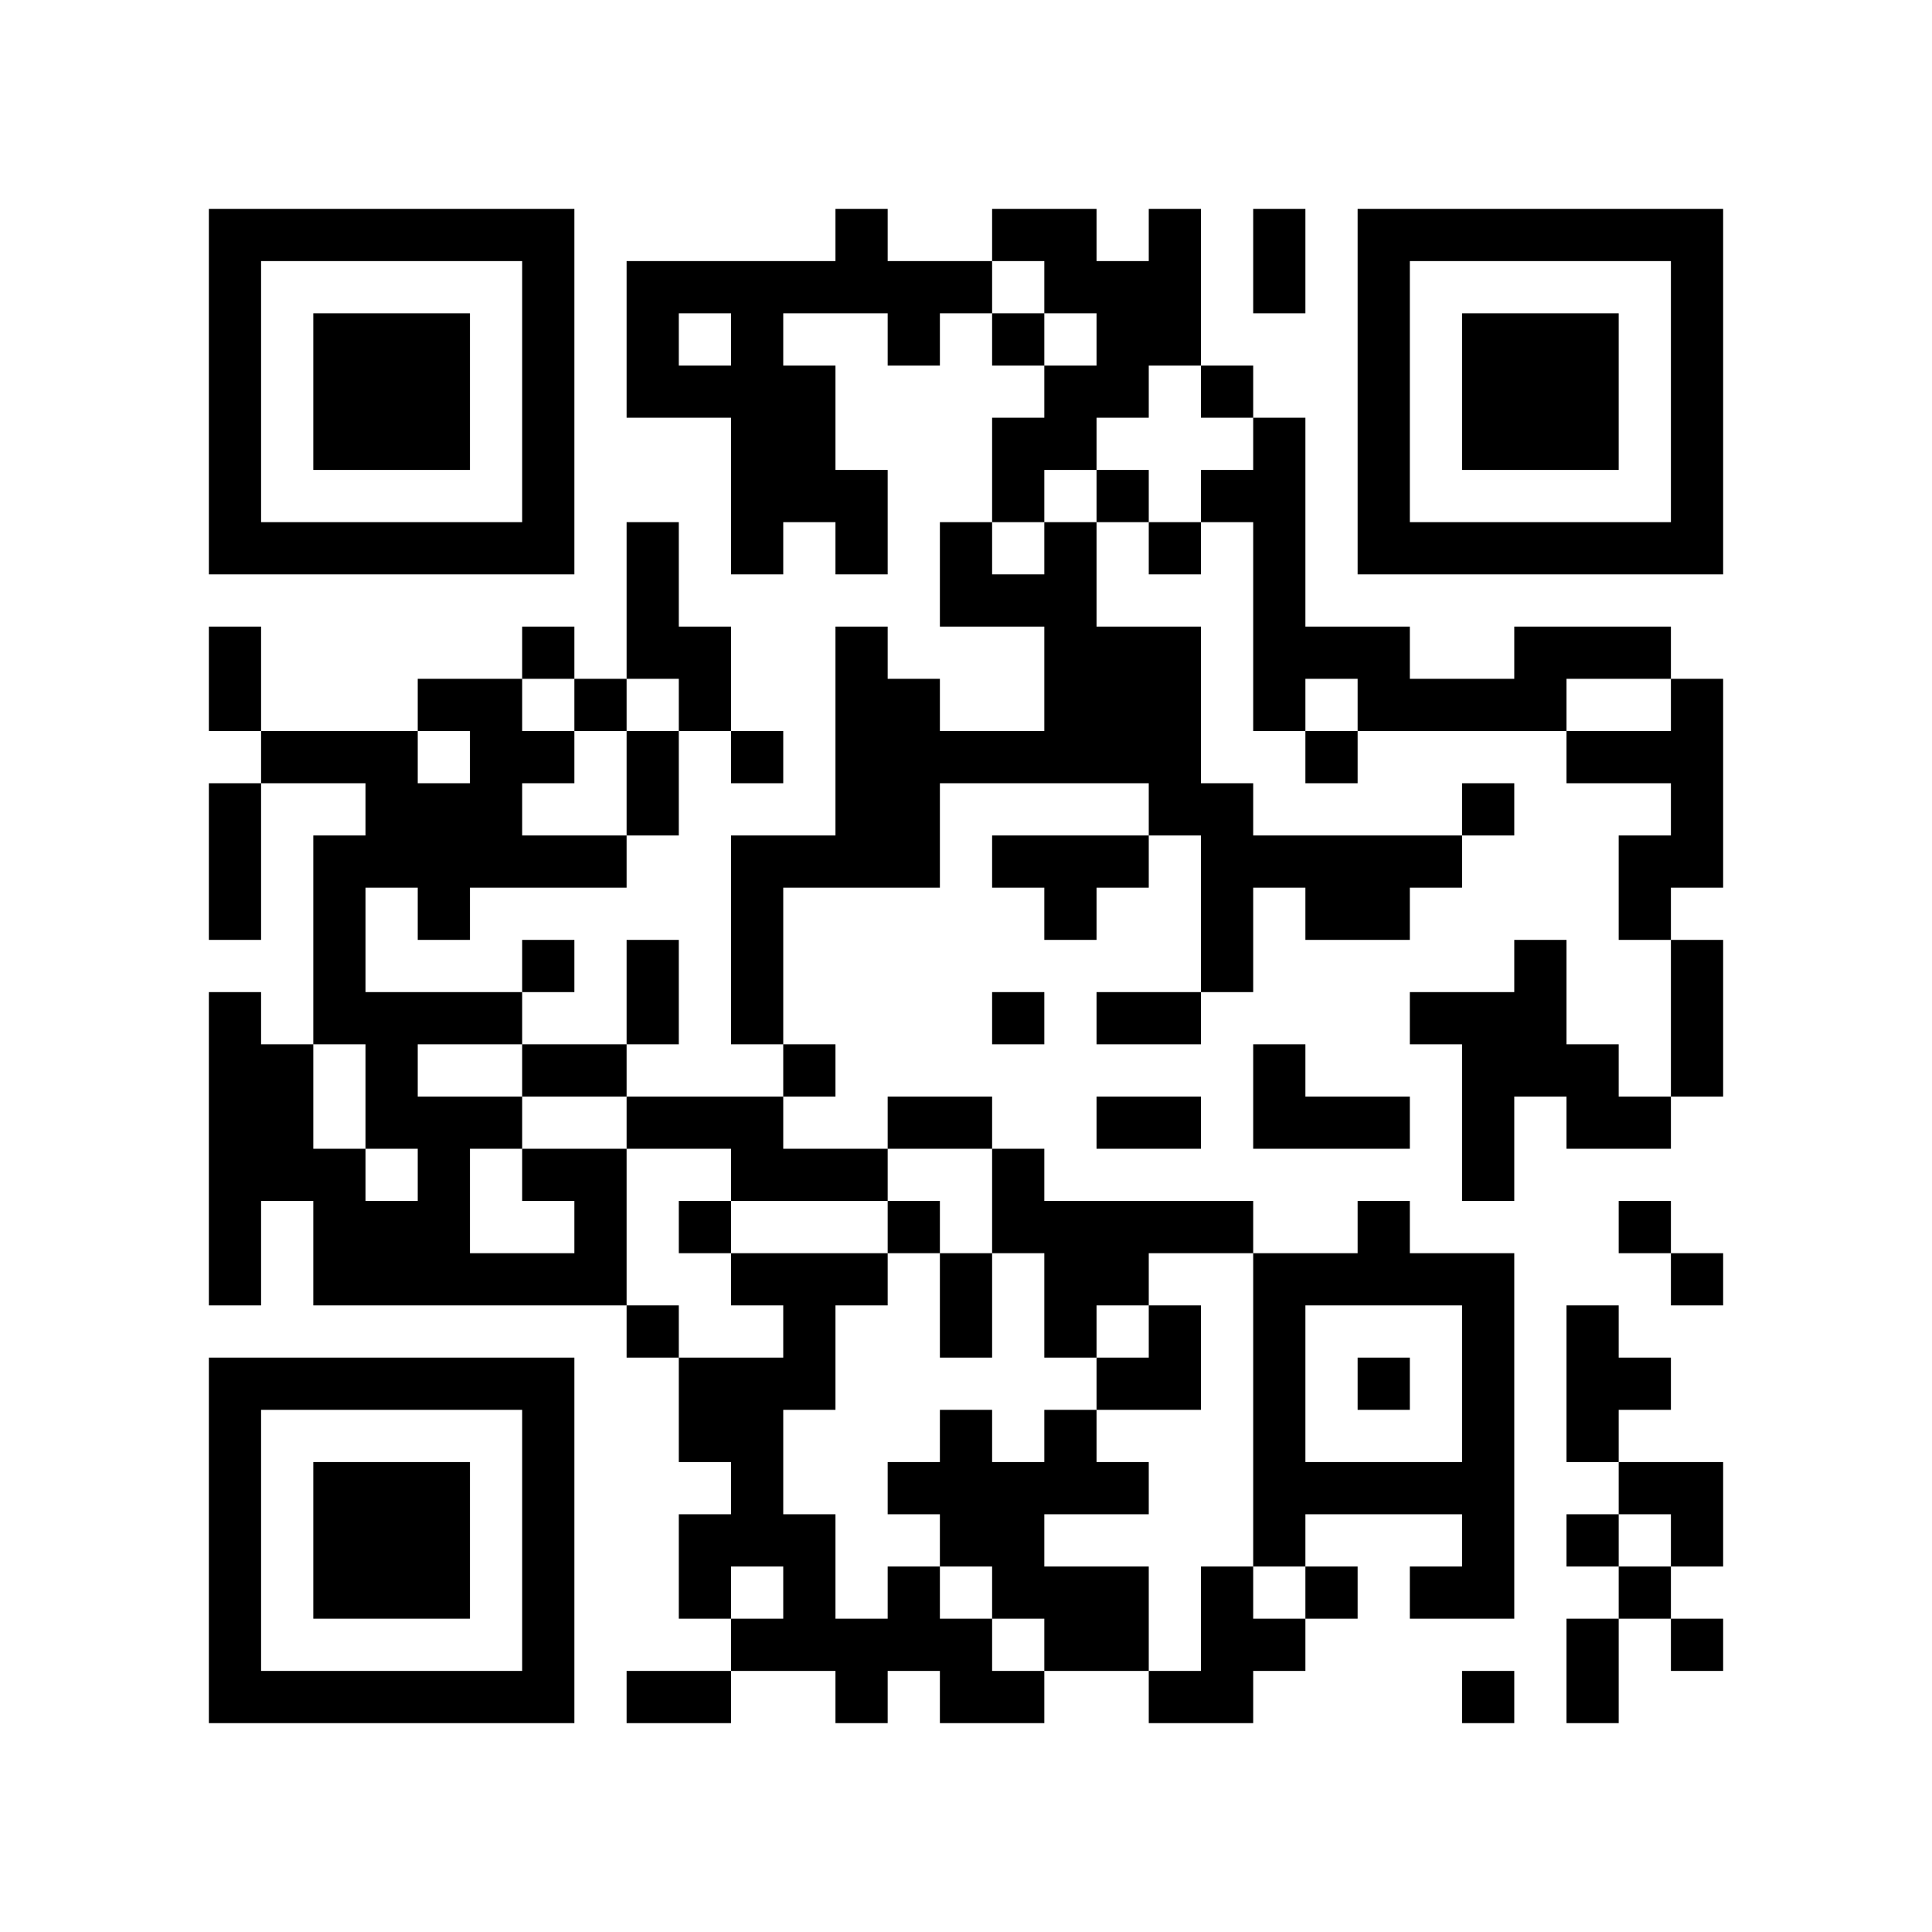
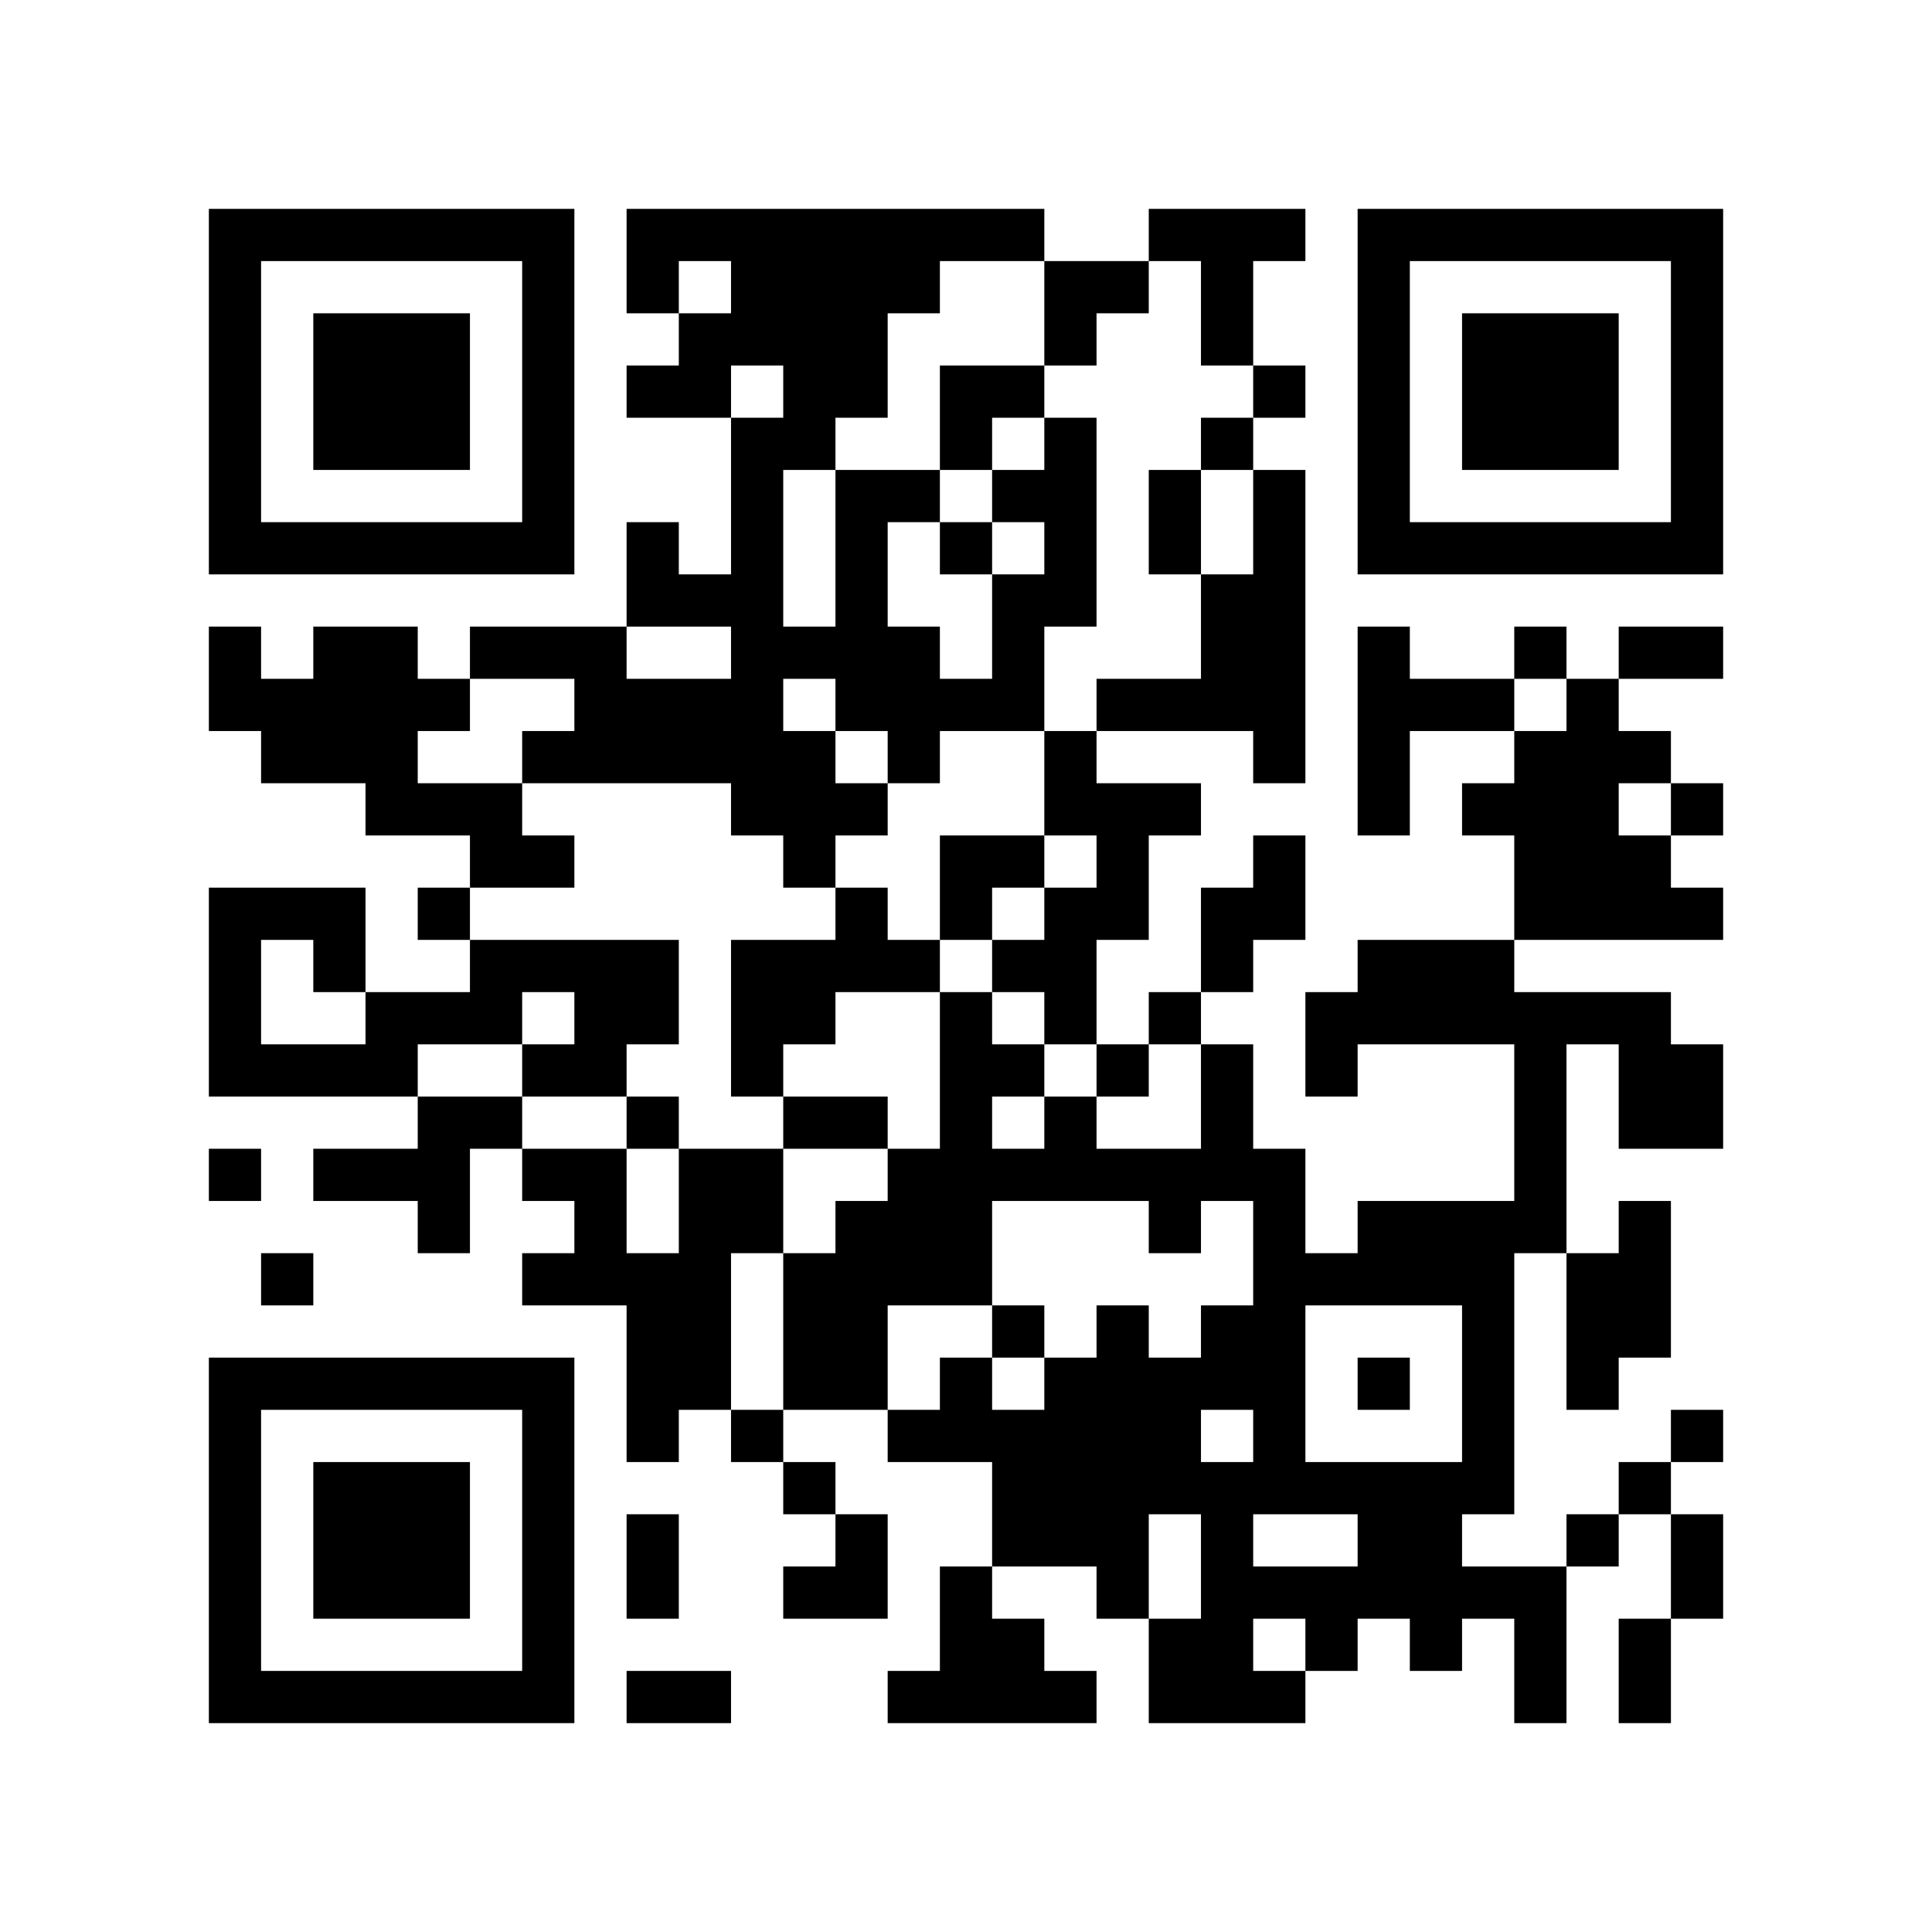
<svg xmlns="http://www.w3.org/2000/svg" width="37mm" height="37mm" version="1.1" viewBox="0 0 37 37">
  <rect fill="white" x="0" y="0" width="100%" height="100%" />
-   <path style="fill:#000000;fill-opacity:1;fill-rule:nonzero;stroke:none" d="M 24 29 L 24 30 L 25 30 L 25 29 z M 20 13 L 20 14 L 21 14 L 21 13 z M 10 32 L 10 33 L 11 33 L 11 32 z M 21 24 L 21 25 L 22 25 L 22 24 z M 26 23 L 26 24 L 27 24 L 27 23 z M 24 11 L 24 12 L 25 12 L 25 11 z M 22 23 L 22 24 L 23 24 L 23 23 z M 27 30 L 27 31 L 28 31 L 28 30 z M 15 26 L 15 27 L 16 27 L 16 26 z M 4 21 L 4 22 L 5 22 L 5 21 z M 18 5 L 18 6 L 19 6 L 19 5 z M 5 32 L 5 33 L 6 33 L 6 32 z M 29 19 L 29 20 L 30 20 L 30 19 z M 19 8 L 19 9 L 20 9 L 20 8 z M 7 6 L 7 7 L 8 7 L 8 6 z M 32 14 L 32 15 L 33 15 L 33 14 z M 20 4 L 20 5 L 21 5 L 21 4 z M 10 27 L 10 28 L 11 28 L 11 27 z M 23 17 L 23 18 L 24 18 L 24 17 z M 22 14 L 22 15 L 23 15 L 23 14 z M 26 16 L 26 17 L 27 17 L 27 16 z M 13 13 L 13 14 L 14 14 L 14 13 z M 27 13 L 27 14 L 28 14 L 28 13 z M 14 18 L 14 19 L 15 19 L 15 18 z M 13 23 L 13 24 L 14 24 L 14 23 z M 28 25 L 28 26 L 29 26 L 29 25 z M 16 12 L 16 13 L 17 13 L 17 12 z M 29 20 L 29 21 L 30 21 L 30 20 z M 6 22 L 6 23 L 7 23 L 7 22 z M 30 27 L 30 28 L 31 28 L 31 27 z M 7 15 L 7 16 L 8 16 L 8 15 z M 31 10 L 31 11 L 32 11 L 32 10 z M 8 16 L 8 17 L 9 17 L 9 16 z M 32 5 L 32 6 L 33 6 L 33 5 z M 6 16 L 6 17 L 7 17 L 7 16 z M 7 21 L 7 22 L 8 22 L 8 21 z M 20 11 L 20 12 L 21 12 L 21 11 z M 10 18 L 10 19 L 11 19 L 11 18 z M 24 25 L 24 26 L 25 26 L 25 25 z M 25 12 L 25 13 L 26 13 L 26 12 z M 21 28 L 21 29 L 22 29 L 22 28 z M 27 10 L 27 11 L 28 11 L 28 10 z M 15 8 L 15 9 L 16 9 L 16 8 z M 28 32 L 28 33 L 29 33 L 29 32 z M 19 14 L 19 15 L 20 15 L 20 14 z M 15 30 L 15 31 L 16 31 L 16 30 z M 4 9 L 4 10 L 5 10 L 5 9 z M 28 6 L 28 7 L 29 7 L 29 6 z M 5 4 L 5 5 L 6 5 L 6 4 z M 29 7 L 29 8 L 30 8 L 30 7 z M 8 15 L 8 16 L 9 16 L 9 15 z M 32 28 L 32 29 L 33 29 L 33 28 z M 9 14 L 9 15 L 10 15 L 10 14 z M 7 26 L 7 27 L 8 27 L 8 26 z M 10 5 L 10 6 L 11 6 L 11 5 z M 8 21 L 8 22 L 9 22 L 9 21 z M 23 31 L 23 32 L 24 32 L 24 31 z M 9 24 L 9 25 L 10 25 L 10 24 z M 20 24 L 20 25 L 21 25 L 21 24 z M 10 31 L 10 32 L 11 32 L 11 31 z M 25 21 L 25 22 L 26 22 L 26 21 z M 21 21 L 21 22 L 22 22 L 22 21 z M 22 26 L 22 27 L 23 27 L 23 26 z M 19 23 L 19 24 L 20 24 L 20 23 z M 30 29 L 30 30 L 31 30 L 31 29 z M 4 32 L 4 33 L 5 33 L 5 32 z M 28 13 L 28 14 L 29 14 L 29 13 z M 16 24 L 16 25 L 17 25 L 17 24 z M 29 8 L 29 9 L 30 9 L 30 8 z M 30 7 L 30 8 L 31 8 L 31 7 z M 31 14 L 31 15 L 32 15 L 32 14 z M 8 28 L 8 29 L 9 29 L 9 28 z M 24 31 L 24 32 L 25 32 L 25 31 z M 10 22 L 10 23 L 11 23 L 11 22 z M 25 30 L 25 31 L 26 31 L 26 30 z M 21 14 L 21 15 L 22 15 L 22 14 z M 26 21 L 26 22 L 27 22 L 27 21 z M 24 5 L 24 6 L 25 6 L 25 5 z M 22 21 L 22 22 L 23 22 L 23 21 z M 27 24 L 27 25 L 28 25 L 28 24 z M 12 11 L 12 12 L 13 12 L 13 11 z M 14 9 L 14 10 L 15 10 L 15 9 z M 19 28 L 19 29 L 20 29 L 20 28 z M 4 23 L 4 24 L 5 24 L 5 23 z M 28 20 L 28 21 L 29 21 L 29 20 z M 18 11 L 18 12 L 19 12 L 19 11 z M 5 22 L 5 23 L 6 23 L 6 22 z M 6 29 L 6 30 L 7 30 L 7 29 z M 30 14 L 30 15 L 31 15 L 31 14 z M 4 13 L 4 14 L 5 14 L 5 13 z M 7 8 L 7 9 L 8 9 L 8 8 z M 32 8 L 32 9 L 33 9 L 33 8 z M 9 10 L 9 11 L 10 11 L 10 10 z M 21 7 L 21 8 L 22 8 L 22 7 z M 11 20 L 11 21 L 12 21 L 12 20 z M 24 12 L 24 13 L 25 13 L 25 12 z M 22 12 L 22 13 L 23 13 L 23 12 z M 20 28 L 20 29 L 21 29 L 21 28 z M 25 17 L 25 18 L 26 18 L 26 17 z M 12 18 L 12 19 L 13 19 L 13 18 z M 26 6 L 26 7 L 27 7 L 27 6 z M 14 16 L 14 17 L 15 17 L 15 16 z M 15 5 L 15 6 L 16 6 L 16 5 z M 13 21 L 13 22 L 14 22 L 14 21 z M 28 27 L 28 28 L 29 28 L 29 27 z M 16 14 L 16 15 L 17 15 L 17 14 z M 14 26 L 14 27 L 15 27 L 15 26 z M 19 19 L 19 20 L 20 20 L 20 19 z M 17 15 L 17 16 L 18 16 L 18 15 z M 30 25 L 30 26 L 31 26 L 31 25 z M 4 4 L 4 5 L 5 5 L 5 4 z M 31 28 L 31 29 L 32 29 L 32 28 z M 32 7 L 32 8 L 33 8 L 33 7 z M 6 14 L 6 15 L 7 15 L 7 14 z M 9 19 L 9 20 L 10 20 L 10 19 z M 7 23 L 7 24 L 8 24 L 8 23 z M 10 16 L 10 17 L 11 17 L 11 16 z M 8 24 L 8 25 L 9 25 L 9 24 z M 11 13 L 11 14 L 12 14 L 12 13 z M 24 27 L 24 28 L 25 28 L 25 27 z M 26 9 L 26 10 L 27 10 L 27 9 z M 27 4 L 27 5 L 28 5 L 28 4 z M 13 30 L 13 31 L 14 31 L 14 30 z M 18 21 L 18 22 L 19 22 L 19 21 z M 16 5 L 16 6 L 17 6 L 17 5 z M 14 21 L 14 22 L 15 22 L 15 21 z M 30 32 L 30 33 L 31 33 L 31 32 z M 28 8 L 28 9 L 29 9 L 29 8 z M 31 21 L 31 22 L 32 22 L 32 21 z M 5 10 L 5 11 L 6 11 L 6 10 z M 30 10 L 30 11 L 31 11 L 31 10 z M 7 28 L 7 29 L 8 29 L 8 28 z M 8 23 L 8 24 L 9 24 L 9 23 z M 10 29 L 10 30 L 11 30 L 11 29 z M 23 7 L 23 8 L 24 8 L 24 7 z M 24 8 L 24 9 L 25 9 L 25 8 z M 12 6 L 12 7 L 13 7 L 13 6 z M 13 7 L 13 8 L 14 8 L 14 7 z M 18 28 L 18 29 L 19 29 L 19 28 z M 14 28 L 14 29 L 15 29 L 15 28 z M 15 25 L 15 26 L 16 26 L 16 25 z M 28 15 L 28 16 L 29 16 L 29 15 z M 31 26 L 31 27 L 32 27 L 32 26 z M 6 32 L 6 33 L 7 33 L 7 32 z M 31 16 L 31 17 L 32 17 L 32 16 z M 8 30 L 8 31 L 9 31 L 9 30 z M 32 19 L 32 20 L 33 20 L 33 19 z M 20 17 L 20 18 L 21 18 L 21 17 z M 10 20 L 10 21 L 11 21 L 11 20 z M 25 28 L 25 29 L 26 29 L 26 28 z M 21 12 L 21 13 L 22 13 L 22 12 z M 22 19 L 22 20 L 23 20 L 23 19 z M 26 13 L 26 14 L 27 14 L 27 13 z M 27 16 L 27 17 L 28 17 L 28 16 z M 14 7 L 14 8 L 15 8 L 15 7 z M 19 30 L 19 31 L 20 31 L 20 30 z M 28 22 L 28 23 L 29 23 L 29 22 z M 5 20 L 5 21 L 6 21 L 6 20 z M 19 4 L 19 5 L 20 5 L 20 4 z M 30 12 L 30 13 L 31 13 L 31 12 z M 4 15 L 4 16 L 5 16 L 5 15 z M 7 10 L 7 11 L 8 11 L 8 10 z M 5 14 L 5 15 L 6 15 L 6 14 z M 32 10 L 32 11 L 33 11 L 33 10 z M 20 8 L 20 9 L 21 9 L 21 8 z M 21 5 L 21 6 L 22 6 L 22 5 z M 11 22 L 11 23 L 12 23 L 12 22 z M 22 10 L 22 11 L 23 11 L 23 10 z M 20 30 L 20 31 L 21 31 L 21 30 z M 21 31 L 21 32 L 22 32 L 22 31 z M 26 4 L 26 5 L 27 5 L 27 4 z M 14 14 L 14 15 L 15 15 L 15 14 z M 15 7 L 15 8 L 16 8 L 16 7 z M 13 27 L 13 28 L 14 28 L 14 27 z M 28 29 L 28 30 L 29 30 L 29 29 z M 14 24 L 14 25 L 15 25 L 15 24 z M 17 13 L 17 14 L 18 14 L 18 13 z M 15 29 L 15 30 L 16 30 L 16 29 z M 4 6 L 4 7 L 5 7 L 5 6 z M 7 19 L 7 20 L 8 20 L 8 19 z M 31 30 L 31 31 L 32 31 L 32 30 z M 10 6 L 10 7 L 11 7 L 11 6 z M 8 26 L 8 27 L 9 27 L 9 26 z M 24 21 L 24 22 L 25 22 L 25 21 z M 22 5 L 22 6 L 23 6 L 23 5 z M 25 24 L 25 25 L 26 25 L 26 24 z M 18 27 L 18 28 L 19 28 L 19 27 z M 17 6 L 17 7 L 18 7 L 18 6 z M 4 29 L 4 30 L 5 30 L 5 29 z M 28 10 L 28 11 L 29 11 L 29 10 z M 31 23 L 31 24 L 32 24 L 32 23 z M 32 24 L 32 25 L 33 25 L 33 24 z M 6 7 L 6 8 L 7 8 L 7 7 z M 30 8 L 30 9 L 31 9 L 31 8 z M 7 30 L 7 31 L 8 31 L 8 30 z M 10 9 L 10 10 L 11 10 L 11 9 z M 24 28 L 24 29 L 25 29 L 25 28 z M 20 12 L 20 13 L 21 13 L 21 12 z M 23 9 L 23 10 L 24 10 L 24 9 z M 24 10 L 24 11 L 25 11 L 25 10 z M 13 5 L 13 6 L 14 6 L 14 5 z M 14 10 L 14 11 L 15 11 L 15 10 z M 4 20 L 4 21 L 5 21 L 5 20 z M 29 12 L 29 13 L 30 13 L 30 12 z M 19 9 L 19 10 L 20 10 L 20 9 z M 6 30 L 6 31 L 7 31 L 7 30 z M 7 7 L 7 8 L 8 8 L 8 7 z M 8 8 L 8 9 L 9 9 L 9 8 z M 32 13 L 32 14 L 33 14 L 33 13 z M 10 26 L 10 27 L 11 27 L 11 26 z M 12 15 L 12 16 L 13 16 L 13 15 z M 14 5 L 14 6 L 15 6 L 15 5 z M 12 21 L 12 22 L 13 22 L 13 21 z M 15 16 L 15 17 L 16 17 L 16 16 z M 4 27 L 4 28 L 5 28 L 5 27 z M 28 24 L 28 25 L 29 25 L 29 24 z M 5 26 L 5 27 L 6 27 L 6 26 z M 19 6 L 19 7 L 20 7 L 20 6 z M 30 26 L 30 27 L 31 27 L 31 26 z M 4 17 L 4 18 L 5 18 L 5 17 z M 8 7 L 8 8 L 9 8 L 9 7 z M 32 4 L 32 5 L 33 5 L 33 4 z M 6 19 L 6 20 L 7 20 L 7 19 z M 20 10 L 20 11 L 21 11 L 21 10 z M 23 23 L 23 24 L 24 24 L 24 23 z M 11 16 L 11 17 L 12 17 L 12 16 z M 24 24 L 24 25 L 25 25 L 25 24 z M 26 10 L 26 11 L 27 11 L 27 10 z M 15 9 L 15 10 L 16 10 L 16 9 z M 16 10 L 16 11 L 17 11 L 17 10 z M 14 22 L 14 23 L 15 23 L 15 22 z M 15 31 L 15 32 L 16 32 L 16 31 z M 30 21 L 30 22 L 31 22 L 31 21 z M 4 8 L 4 9 L 5 9 L 5 8 z M 16 32 L 16 33 L 17 33 L 17 32 z M 6 10 L 6 11 L 7 11 L 7 10 z M 9 15 L 9 16 L 10 16 L 10 15 z M 10 4 L 10 5 L 11 5 L 11 4 z M 20 23 L 20 24 L 21 24 L 21 23 z M 10 30 L 10 31 L 11 31 L 11 30 z M 18 25 L 18 26 L 19 26 L 19 25 z M 15 20 L 15 21 L 16 21 L 16 20 z M 4 31 L 4 32 L 5 32 L 5 31 z M 16 31 L 16 32 L 17 32 L 17 31 z M 17 30 L 17 31 L 18 31 L 18 30 z M 30 6 L 30 7 L 31 7 L 31 6 z M 7 32 L 7 33 L 8 33 L 8 32 z M 32 16 L 32 17 L 33 17 L 33 16 z M 20 14 L 20 15 L 21 15 L 21 14 z M 24 4 L 24 5 L 25 5 L 25 4 z M 12 10 L 12 11 L 13 11 L 13 10 z M 18 32 L 18 33 L 19 33 L 19 32 z M 14 8 L 14 9 L 15 9 L 15 8 z M 19 29 L 19 30 L 20 30 L 20 29 z M 4 22 L 4 23 L 5 23 L 5 22 z M 28 19 L 28 20 L 29 20 L 29 19 z M 18 10 L 18 11 L 19 11 L 19 10 z M 16 22 L 16 23 L 17 23 L 17 22 z M 29 18 L 29 19 L 30 19 L 30 18 z M 19 11 L 19 12 L 20 12 L 20 11 z M 17 23 L 17 24 L 18 24 L 18 23 z M 6 28 L 6 29 L 7 29 L 7 28 z M 4 12 L 4 13 L 5 13 L 5 12 z M 31 4 L 31 5 L 32 5 L 32 4 z M 8 10 L 8 11 L 9 11 L 9 10 z M 32 15 L 32 16 L 33 16 L 33 15 z M 20 5 L 20 6 L 21 6 L 21 5 z M 10 24 L 10 25 L 11 25 L 11 24 z M 23 16 L 23 17 L 24 17 L 24 16 z M 21 16 L 21 17 L 22 17 L 22 16 z M 22 15 L 22 16 L 23 16 L 23 15 z M 26 17 L 26 18 L 27 18 L 27 17 z M 13 12 L 13 13 L 14 13 L 14 12 z M 14 19 L 14 20 L 15 20 L 15 19 z M 28 26 L 28 27 L 29 27 L 29 26 z M 16 13 L 16 14 L 17 14 L 17 13 z M 19 16 L 19 17 L 20 17 L 20 16 z M 17 16 L 17 17 L 18 17 L 18 16 z M 6 23 L 6 24 L 7 24 L 7 23 z M 4 19 L 4 20 L 5 20 L 5 19 z M 7 14 L 7 15 L 8 15 L 8 14 z M 8 17 L 8 18 L 9 18 L 9 17 z M 32 6 L 32 7 L 33 7 L 33 6 z M 6 17 L 6 18 L 7 18 L 7 17 z M 9 4 L 9 5 L 10 5 L 10 4 z M 7 20 L 7 21 L 8 21 L 8 20 z M 21 9 L 21 10 L 22 10 L 22 9 z M 24 26 L 24 27 L 25 27 L 25 26 z M 22 6 L 22 7 L 23 7 L 23 6 z M 26 8 L 26 9 L 27 9 L 27 8 z M 22 32 L 22 33 L 23 33 L 23 32 z M 16 4 L 16 5 L 17 5 L 17 4 z M 4 10 L 4 11 L 5 11 L 5 10 z M 28 7 L 28 8 L 29 8 L 29 7 z M 29 6 L 29 7 L 30 7 L 30 6 z M 32 29 L 32 30 L 33 30 L 33 29 z M 6 8 L 6 9 L 7 9 L 7 8 z M 9 13 L 9 14 L 10 14 L 10 13 z M 7 29 L 7 30 L 8 30 L 8 29 z M 10 10 L 10 11 L 11 11 L 11 10 z M 8 22 L 8 23 L 9 23 L 9 22 z M 23 30 L 23 31 L 24 31 L 24 30 z M 20 25 L 20 26 L 21 26 L 21 25 z M 10 28 L 10 29 L 11 29 L 11 28 z M 12 5 L 12 6 L 13 6 L 13 5 z M 13 32 L 13 33 L 14 33 L 14 32 z M 18 31 L 18 32 L 19 32 L 19 31 z M 14 31 L 14 32 L 15 32 L 15 31 z M 19 22 L 19 23 L 20 23 L 20 22 z M 15 22 L 15 23 L 16 23 L 16 22 z M 17 28 L 17 29 L 18 29 L 18 28 z M 32 20 L 32 21 L 33 21 L 33 20 z M 30 4 L 30 5 L 31 5 L 31 4 z M 31 17 L 31 18 L 32 18 L 32 17 z M 8 29 L 8 30 L 9 30 L 9 29 z M 32 18 L 32 19 L 33 19 L 33 18 z M 9 32 L 9 33 L 10 33 L 10 32 z M 20 16 L 20 17 L 21 17 L 21 16 z M 21 13 L 21 14 L 22 14 L 22 13 z M 26 26 L 26 27 L 27 27 L 27 26 z M 12 12 L 12 13 L 13 13 L 13 12 z M 26 12 L 26 13 L 27 13 L 27 12 z M 14 6 L 14 7 L 15 7 L 15 6 z M 4 24 L 4 25 L 5 25 L 5 24 z M 28 21 L 28 22 L 29 22 L 29 21 z M 16 16 L 16 17 L 17 17 L 17 16 z M 5 21 L 5 22 L 6 22 L 6 21 z M 17 21 L 17 22 L 18 22 L 18 21 z M 6 26 L 6 27 L 7 27 L 7 26 z M 8 4 L 8 5 L 9 5 L 9 4 z M 32 9 L 32 10 L 33 10 L 33 9 z M 20 7 L 20 8 L 21 8 L 21 7 z M 10 14 L 10 15 L 11 15 L 11 14 z M 23 18 L 23 19 L 24 19 L 24 18 z M 21 6 L 21 7 L 22 7 L 22 6 z M 11 23 L 11 24 L 12 24 L 12 23 z M 24 13 L 24 14 L 25 14 L 25 13 z M 22 13 L 22 14 L 23 14 L 23 13 z M 25 16 L 25 17 L 26 17 L 26 16 z M 12 19 L 12 20 L 13 20 L 13 19 z M 26 7 L 26 8 L 27 8 L 27 7 z M 14 17 L 14 18 L 15 18 L 15 17 z M 12 25 L 12 26 L 13 26 L 13 25 z M 28 28 L 28 29 L 29 29 L 29 28 z M 16 15 L 16 16 L 17 16 L 17 15 z M 14 27 L 14 28 L 15 28 L 15 27 z M 17 14 L 17 15 L 18 15 L 18 14 z M 4 5 L 4 6 L 5 6 L 5 5 z M 7 16 L 7 17 L 8 17 L 8 16 z M 8 19 L 8 20 L 9 20 L 9 19 z M 24 20 L 24 21 L 25 21 L 25 20 z M 22 4 L 22 5 L 23 5 L 23 4 z M 12 32 L 12 33 L 13 33 L 13 32 z M 13 29 L 13 30 L 14 30 L 14 29 z M 4 28 L 4 29 L 5 29 L 5 28 z M 29 4 L 29 5 L 30 5 L 30 4 z M 32 31 L 32 32 L 33 32 L 33 31 z M 6 6 L 6 7 L 7 7 L 7 6 z M 10 8 L 10 9 L 11 9 L 11 8 z M 8 32 L 8 33 L 9 33 L 9 32 z M 23 32 L 23 33 L 24 33 L 24 32 z M 9 21 L 9 22 L 10 22 L 10 21 z M 20 27 L 20 28 L 21 28 L 21 27 z M 21 26 L 21 27 L 22 27 L 22 26 z M 24 9 L 24 10 L 25 10 L 25 9 z M 22 25 L 22 26 L 23 26 L 23 25 z M 27 28 L 27 29 L 28 29 L 28 28 z M 12 7 L 12 8 L 13 8 L 13 7 z M 18 29 L 18 30 L 19 30 L 19 29 z M 14 29 L 14 30 L 15 30 L 15 29 z M 19 32 L 19 33 L 20 33 L 20 32 z M 15 24 L 15 25 L 16 25 L 16 24 z M 29 13 L 29 14 L 30 14 L 30 13 z M 7 4 L 7 5 L 8 5 L 8 4 z M 23 15 L 23 16 L 24 16 L 24 15 z M 21 19 L 21 20 L 22 20 L 22 19 z M 11 24 L 11 25 L 12 25 L 12 24 z M 26 24 L 26 25 L 27 25 L 27 24 z M 24 16 L 24 17 L 25 17 L 25 16 z M 12 14 L 12 15 L 13 15 L 13 14 z M 27 19 L 27 20 L 28 20 L 28 19 z M 4 26 L 4 27 L 5 27 L 5 26 z M 18 14 L 18 15 L 19 15 L 19 14 z M 6 24 L 6 25 L 7 25 L 7 24 z M 4 16 L 4 17 L 5 17 L 5 16 z M 8 6 L 8 7 L 9 7 L 9 6 z M 6 18 L 6 19 L 7 19 L 7 18 z M 10 12 L 10 13 L 11 13 L 11 12 z M 20 31 L 20 32 L 21 32 L 21 31 z M 25 14 L 25 15 L 26 15 L 26 14 z M 21 30 L 21 31 L 22 31 L 22 30 z M 26 5 L 26 6 L 27 6 L 27 5 z M 13 26 L 13 27 L 14 27 L 14 26 z M 28 30 L 28 31 L 29 31 L 29 30 z M 16 9 L 16 10 L 17 10 L 17 9 z M 30 20 L 30 21 L 31 21 L 31 20 z M 4 7 L 4 8 L 5 8 L 5 7 z M 28 4 L 28 5 L 29 5 L 29 4 z M 8 13 L 8 14 L 9 14 L 9 13 z M 9 16 L 9 17 L 10 17 L 10 16 z M 7 24 L 7 25 L 8 25 L 8 24 z M 10 7 L 10 8 L 11 8 L 11 7 z M 9 26 L 9 27 L 10 27 L 10 26 z M 21 23 L 21 24 L 22 24 L 22 23 z M 26 28 L 26 29 L 27 29 L 27 28 z M 18 24 L 18 25 L 19 25 L 19 24 z M 17 5 L 17 6 L 18 6 L 18 5 z M 30 31 L 30 32 L 31 32 L 31 31 z M 4 30 L 4 31 L 5 31 L 5 30 z M 29 10 L 29 11 L 30 11 L 30 10 z M 17 31 L 17 32 L 18 32 L 18 31 z M 6 4 L 6 5 L 7 5 L 7 4 z M 31 12 L 31 13 L 32 13 L 32 12 z" id="qr-path" />
+   <path style="fill:#000000;fill-opacity:1;fill-rule:nonzero;stroke:none" d="M 10 32 L 10 33 L 11 33 L 11 32 z M 23 8 L 23 9 L 24 9 L 24 8 z M 26 23 L 26 24 L 27 24 L 27 23 z M 24 11 L 24 12 L 25 12 L 25 11 z M 22 23 L 22 24 L 23 24 L 23 23 z M 27 30 L 27 31 L 28 31 L 28 30 z M 13 4 L 13 5 L 14 5 L 14 4 z M 14 11 L 14 12 L 15 12 L 15 11 z M 15 26 L 15 27 L 16 27 L 16 26 z M 28 18 L 28 19 L 29 19 L 29 18 z M 16 21 L 16 22 L 17 22 L 17 21 z M 5 32 L 5 33 L 6 33 L 6 32 z M 29 19 L 29 20 L 30 20 L 30 19 z M 17 24 L 17 25 L 18 25 L 18 24 z M 30 16 L 30 17 L 31 17 L 31 16 z M 7 6 L 7 7 L 8 7 L 8 6 z M 10 27 L 10 28 L 11 28 L 11 27 z M 23 17 L 23 18 L 24 18 L 24 17 z M 21 17 L 21 18 L 22 18 L 22 17 z M 27 23 L 27 24 L 28 24 L 28 23 z M 25 19 L 25 20 L 26 20 L 26 19 z M 13 13 L 13 14 L 14 14 L 14 13 z M 27 13 L 27 14 L 28 14 L 28 13 z M 14 18 L 14 19 L 15 19 L 15 18 z M 15 19 L 15 20 L 16 20 L 16 19 z M 13 23 L 13 24 L 14 24 L 14 23 z M 28 25 L 28 26 L 29 26 L 29 25 z M 16 12 L 16 13 L 17 13 L 17 12 z M 29 20 L 29 21 L 30 21 L 30 20 z M 6 22 L 6 23 L 7 23 L 7 22 z M 4 18 L 4 19 L 5 19 L 5 18 z M 7 15 L 7 16 L 8 16 L 8 15 z M 31 10 L 31 11 L 32 11 L 32 10 z M 32 5 L 32 6 L 33 6 L 33 5 z M 20 11 L 20 12 L 21 12 L 21 11 z M 10 18 L 10 19 L 11 19 L 11 18 z M 23 22 L 23 23 L 24 23 L 24 22 z M 11 19 L 11 20 L 12 20 L 12 19 z M 24 25 L 24 26 L 25 26 L 25 25 z M 22 9 L 22 10 L 23 10 L 23 9 z M 21 28 L 21 29 L 22 29 L 22 28 z M 27 10 L 27 11 L 28 11 L 28 10 z M 14 13 L 14 14 L 15 14 L 15 13 z M 12 29 L 12 30 L 13 30 L 13 29 z M 15 8 L 15 9 L 16 9 L 16 8 z M 13 24 L 13 25 L 14 25 L 14 24 z M 18 23 L 18 24 L 19 24 L 19 23 z M 16 11 L 16 12 L 17 12 L 17 11 z M 14 23 L 14 24 L 15 24 L 15 23 z M 15 30 L 15 31 L 16 31 L 16 30 z M 4 9 L 4 10 L 5 10 L 5 9 z M 28 6 L 28 7 L 29 7 L 29 6 z M 5 4 L 5 5 L 6 5 L 6 4 z M 29 7 L 29 8 L 30 8 L 30 7 z M 8 15 L 8 16 L 9 16 L 9 15 z M 7 26 L 7 27 L 8 27 L 8 26 z M 10 5 L 10 6 L 11 6 L 11 5 z M 8 21 L 8 22 L 9 22 L 9 21 z M 23 31 L 23 32 L 24 32 L 24 31 z M 24 32 L 24 33 L 25 33 L 25 32 z M 10 31 L 10 32 L 11 32 L 11 31 z M 23 5 L 23 6 L 24 6 L 24 5 z M 22 26 L 22 27 L 23 27 L 23 26 z M 12 4 L 12 5 L 13 5 L 13 4 z M 18 30 L 18 31 L 19 31 L 19 30 z M 30 29 L 30 30 L 31 30 L 31 29 z M 4 32 L 4 33 L 5 33 L 5 32 z M 28 13 L 28 14 L 29 14 L 29 13 z M 16 24 L 16 25 L 17 25 L 17 24 z M 31 24 L 31 25 L 32 25 L 32 24 z M 29 8 L 29 9 L 30 9 L 30 8 z M 32 27 L 32 28 L 33 28 L 33 27 z M 30 7 L 30 8 L 31 8 L 31 7 z M 31 14 L 31 15 L 32 15 L 32 14 z M 8 28 L 8 29 L 9 29 L 9 28 z M 32 17 L 32 18 L 33 18 L 33 17 z M 20 15 L 20 16 L 21 16 L 21 15 z M 10 22 L 10 23 L 11 23 L 11 22 z M 25 30 L 25 31 L 26 31 L 26 30 z M 27 24 L 27 25 L 28 25 L 28 24 z M 12 11 L 12 12 L 13 12 L 13 11 z M 26 15 L 26 16 L 27 16 L 27 15 z M 14 9 L 14 10 L 15 10 L 15 9 z M 19 28 L 19 29 L 20 29 L 20 28 z M 15 12 L 15 13 L 16 13 L 16 12 z M 16 23 L 16 24 L 17 24 L 17 23 z M 29 17 L 29 18 L 30 18 L 30 17 z M 17 22 L 17 23 L 18 23 L 18 22 z M 6 29 L 6 30 L 7 30 L 7 29 z M 30 14 L 30 15 L 31 15 L 31 14 z M 4 13 L 4 14 L 5 14 L 5 13 z M 7 8 L 7 9 L 8 9 L 8 8 z M 32 8 L 32 9 L 33 9 L 33 8 z M 9 10 L 9 11 L 10 11 L 10 10 z M 20 6 L 20 7 L 21 7 L 21 6 z M 11 20 L 11 21 L 12 21 L 12 20 z M 24 12 L 24 13 L 25 13 L 25 12 z M 20 28 L 20 29 L 21 29 L 21 28 z M 12 18 L 12 19 L 13 19 L 13 18 z M 26 6 L 26 7 L 27 7 L 27 6 z M 12 24 L 12 25 L 13 25 L 13 24 z M 15 5 L 15 6 L 16 6 L 16 5 z M 28 27 L 28 28 L 29 28 L 29 27 z M 6 20 L 6 21 L 7 21 L 7 20 z M 30 25 L 30 26 L 31 26 L 31 25 z M 4 4 L 4 5 L 5 5 L 5 4 z M 31 28 L 31 29 L 32 29 L 32 28 z M 5 17 L 5 18 L 6 18 L 6 17 z M 32 7 L 32 8 L 33 8 L 33 7 z M 6 14 L 6 15 L 7 15 L 7 14 z M 9 19 L 9 20 L 10 20 L 10 19 z M 10 16 L 10 17 L 11 17 L 11 16 z M 11 13 L 11 14 L 12 14 L 12 13 z M 24 27 L 24 28 L 25 28 L 25 27 z M 26 9 L 26 10 L 27 10 L 27 9 z M 27 4 L 27 5 L 28 5 L 28 4 z M 18 21 L 18 22 L 19 22 L 19 21 z M 16 5 L 16 6 L 17 6 L 17 5 z M 28 8 L 28 9 L 29 9 L 29 8 z M 31 21 L 31 22 L 32 22 L 32 21 z M 5 10 L 5 11 L 6 11 L 6 10 z M 32 30 L 32 31 L 33 31 L 33 30 z M 30 10 L 30 11 L 31 11 L 31 10 z M 9 12 L 9 13 L 10 13 L 10 12 z M 7 28 L 7 29 L 8 29 L 8 28 z M 8 23 L 8 24 L 9 24 L 9 23 z M 20 26 L 20 27 L 21 27 L 21 26 z M 10 29 L 10 30 L 11 30 L 11 29 z M 21 27 L 21 28 L 22 28 L 22 27 z M 27 29 L 27 30 L 28 30 L 28 29 z M 13 7 L 13 8 L 14 8 L 14 7 z M 15 25 L 15 26 L 16 26 L 16 25 z M 28 15 L 28 16 L 29 16 L 29 15 z M 16 26 L 16 27 L 17 27 L 17 26 z M 29 14 L 29 15 L 30 15 L 30 14 z M 17 27 L 17 28 L 18 28 L 18 27 z M 32 21 L 32 22 L 33 22 L 33 21 z M 6 32 L 6 33 L 7 33 L 7 32 z M 31 16 L 31 17 L 32 17 L 32 16 z M 8 30 L 8 31 L 9 31 L 9 30 z M 20 17 L 20 18 L 21 18 L 21 17 z M 10 20 L 10 21 L 11 21 L 11 20 z M 25 28 L 25 29 L 26 29 L 26 28 z M 23 12 L 23 13 L 24 13 L 24 12 z M 24 7 L 24 8 L 25 8 L 25 7 z M 22 19 L 22 20 L 23 20 L 23 19 z M 12 13 L 12 14 L 13 14 L 13 13 z M 26 13 L 26 14 L 27 14 L 27 13 z M 15 14 L 15 15 L 16 15 L 16 14 z M 16 17 L 16 18 L 17 18 L 17 17 z M 5 20 L 5 21 L 6 21 L 6 20 z M 29 23 L 29 24 L 30 24 L 30 23 z M 19 4 L 19 5 L 20 5 L 20 4 z M 7 10 L 7 11 L 8 11 L 8 10 z M 5 14 L 5 15 L 6 15 L 6 14 z M 32 10 L 32 11 L 33 11 L 33 10 z M 20 8 L 20 9 L 21 9 L 21 8 z M 23 21 L 23 22 L 24 22 L 24 21 z M 21 5 L 21 6 L 22 6 L 22 5 z M 11 22 L 11 23 L 12 23 L 12 22 z M 24 14 L 24 15 L 25 15 L 25 14 z M 22 10 L 22 11 L 23 11 L 23 10 z M 26 4 L 26 5 L 27 5 L 27 4 z M 14 14 L 14 15 L 15 15 L 15 14 z M 12 26 L 12 27 L 13 27 L 13 26 z M 15 7 L 15 8 L 16 8 L 16 7 z M 18 16 L 18 17 L 19 17 L 19 16 z M 19 13 L 19 14 L 20 14 L 20 13 z M 17 13 L 17 14 L 18 14 L 18 13 z M 4 6 L 4 7 L 5 7 L 5 6 z M 7 19 L 7 20 L 8 20 L 8 19 z M 6 12 L 6 13 L 7 13 L 7 12 z M 10 6 L 10 7 L 11 7 L 11 6 z M 8 26 L 8 27 L 9 27 L 9 26 z M 23 26 L 23 27 L 24 27 L 24 26 z M 20 21 L 20 22 L 21 22 L 21 21 z M 25 24 L 25 25 L 26 25 L 26 24 z M 22 31 L 22 32 L 23 32 L 23 31 z M 18 27 L 18 28 L 19 28 L 19 27 z M 16 7 L 16 8 L 17 8 L 17 7 z M 4 29 L 4 30 L 5 30 L 5 29 z M 28 10 L 28 11 L 29 11 L 29 10 z M 16 29 L 16 30 L 17 30 L 17 29 z M 31 23 L 31 24 L 32 24 L 32 23 z M 17 32 L 17 33 L 18 33 L 18 32 z M 6 7 L 6 8 L 7 8 L 7 7 z M 30 8 L 30 9 L 31 9 L 31 8 z M 7 30 L 7 31 L 8 31 L 8 30 z M 10 9 L 10 10 L 11 10 L 11 9 z M 24 28 L 24 29 L 25 29 L 25 28 z M 21 25 L 21 26 L 22 26 L 22 25 z M 24 10 L 24 11 L 25 11 L 25 10 z M 22 22 L 22 23 L 23 23 L 23 22 z M 27 31 L 27 32 L 28 32 L 28 31 z M 14 10 L 14 11 L 15 11 L 15 10 z M 4 20 L 4 21 L 5 21 L 5 20 z M 18 4 L 18 5 L 19 5 L 19 4 z M 29 12 L 29 13 L 30 13 L 30 12 z M 19 9 L 19 10 L 20 10 L 20 9 z M 6 30 L 6 31 L 7 31 L 7 30 z M 30 19 L 30 20 L 31 20 L 31 19 z M 7 7 L 7 8 L 8 8 L 8 7 z M 8 8 L 8 9 L 9 9 L 9 8 z M 20 19 L 20 20 L 21 20 L 21 19 z M 10 26 L 10 27 L 11 27 L 11 26 z M 24 17 L 24 18 L 25 18 L 25 17 z M 26 19 L 26 20 L 27 20 L 27 19 z M 13 14 L 13 15 L 14 15 L 14 14 z M 27 18 L 27 19 L 28 19 L 28 18 z M 14 5 L 14 6 L 15 6 L 15 5 z M 12 21 L 12 22 L 13 22 L 13 21 z M 15 16 L 15 17 L 16 17 L 16 16 z M 4 27 L 4 28 L 5 28 L 5 27 z M 28 24 L 28 25 L 29 25 L 29 24 z M 5 26 L 5 27 L 6 27 L 6 26 z M 29 21 L 29 22 L 30 22 L 30 21 z M 17 18 L 17 19 L 18 19 L 18 18 z M 30 26 L 30 27 L 31 27 L 31 26 z M 4 17 L 4 18 L 5 18 L 5 17 z M 7 12 L 7 13 L 8 13 L 8 12 z M 8 7 L 8 8 L 9 8 L 9 7 z M 32 4 L 32 5 L 33 5 L 33 4 z M 20 10 L 20 11 L 21 11 L 21 10 z M 24 24 L 24 25 L 25 25 L 25 24 z M 20 32 L 20 33 L 21 33 L 21 32 z M 21 29 L 21 30 L 22 30 L 22 29 z M 26 10 L 26 11 L 27 11 L 27 10 z M 14 12 L 14 13 L 15 13 L 15 12 z M 13 25 L 13 26 L 14 26 L 14 25 z M 18 22 L 18 23 L 19 23 L 19 22 z M 16 10 L 16 11 L 17 11 L 17 10 z M 14 22 L 14 23 L 15 23 L 15 22 z M 29 30 L 29 31 L 30 31 L 30 30 z M 4 8 L 4 9 L 5 9 L 5 8 z M 31 32 L 31 33 L 32 33 L 32 32 z M 6 10 L 6 11 L 7 11 L 7 10 z M 9 15 L 9 16 L 10 16 L 10 15 z M 10 4 L 10 5 L 11 5 L 11 4 z M 23 28 L 23 29 L 24 29 L 24 28 z M 24 23 L 24 24 L 25 24 L 25 23 z M 10 30 L 10 31 L 11 31 L 11 30 z M 21 22 L 21 23 L 22 23 L 22 22 z M 26 29 L 26 30 L 27 30 L 27 29 z M 19 20 L 19 21 L 20 21 L 20 20 z M 17 4 L 17 5 L 18 5 L 18 4 z M 4 31 L 4 32 L 5 32 L 5 31 z M 31 25 L 31 26 L 32 26 L 32 25 z M 30 6 L 30 7 L 31 7 L 31 6 z M 7 32 L 7 33 L 8 33 L 8 32 z M 24 30 L 24 31 L 25 31 L 25 30 z M 20 14 L 20 15 L 21 15 L 21 14 z M 25 31 L 25 32 L 26 32 L 26 31 z M 23 11 L 23 12 L 24 12 L 24 11 z M 21 15 L 21 16 L 22 16 L 22 15 z M 24 4 L 24 5 L 25 5 L 25 4 z M 12 10 L 12 11 L 13 11 L 13 10 z M 26 14 L 26 15 L 27 15 L 27 14 z M 13 11 L 13 12 L 14 12 L 14 11 z M 18 32 L 18 33 L 19 33 L 19 32 z M 14 8 L 14 9 L 15 9 L 15 8 z M 19 29 L 19 30 L 20 30 L 20 29 z M 4 22 L 4 23 L 5 23 L 5 22 z M 28 19 L 28 20 L 29 20 L 29 19 z M 18 10 L 18 11 L 19 11 L 19 10 z M 19 11 L 19 12 L 20 12 L 20 11 z M 17 23 L 17 24 L 18 24 L 18 23 z M 6 28 L 6 29 L 7 29 L 7 28 z M 30 17 L 30 18 L 31 18 L 31 17 z M 4 12 L 4 13 L 5 13 L 5 12 z M 31 4 L 31 5 L 32 5 L 32 4 z M 8 10 L 8 11 L 9 11 L 9 10 z M 32 15 L 32 16 L 33 16 L 33 15 z M 20 5 L 20 6 L 21 6 L 21 5 z M 10 24 L 10 25 L 11 25 L 11 24 z M 21 16 L 21 17 L 22 17 L 22 16 z M 22 15 L 22 16 L 23 16 L 23 15 z M 14 19 L 14 20 L 15 20 L 15 19 z M 15 18 L 15 19 L 16 19 L 16 18 z M 13 22 L 13 23 L 14 23 L 14 22 z M 28 26 L 28 27 L 29 27 L 29 26 z M 18 13 L 18 14 L 19 14 L 19 13 z M 16 13 L 16 14 L 17 14 L 17 13 z M 5 24 L 5 25 L 6 25 L 6 24 z M 19 16 L 19 17 L 20 17 L 20 16 z M 30 24 L 30 25 L 31 25 L 31 24 z M 4 19 L 4 20 L 5 20 L 5 19 z M 7 14 L 7 15 L 8 15 L 8 14 z M 8 17 L 8 18 L 9 18 L 9 17 z M 32 6 L 32 7 L 33 7 L 33 6 z M 6 17 L 6 18 L 7 18 L 7 17 z M 9 4 L 9 5 L 10 5 L 10 4 z M 7 20 L 7 21 L 8 21 L 8 20 z M 23 25 L 23 26 L 24 26 L 24 25 z M 11 18 L 11 19 L 12 19 L 12 18 z M 24 26 L 24 27 L 25 27 L 25 26 z M 26 8 L 26 9 L 27 9 L 27 8 z M 22 32 L 22 33 L 23 33 L 23 32 z M 12 30 L 12 31 L 13 31 L 13 30 z M 18 20 L 18 21 L 19 21 L 19 20 z M 16 4 L 16 5 L 17 5 L 17 4 z M 14 20 L 14 21 L 15 21 L 15 20 z M 19 25 L 19 26 L 20 26 L 20 25 z M 17 9 L 17 10 L 18 10 L 18 9 z M 4 10 L 4 11 L 5 11 L 5 10 z M 28 7 L 28 8 L 29 8 L 29 7 z M 29 6 L 29 7 L 30 7 L 30 6 z M 32 29 L 32 30 L 33 30 L 33 29 z M 6 8 L 6 9 L 7 9 L 7 8 z M 7 29 L 7 30 L 8 30 L 8 29 z M 10 10 L 10 11 L 11 11 L 11 10 z M 8 22 L 8 23 L 9 23 L 9 22 z M 23 30 L 23 31 L 24 31 L 24 30 z M 10 28 L 10 29 L 11 29 L 11 28 z M 25 20 L 25 21 L 26 21 L 26 20 z M 23 4 L 23 5 L 24 5 L 24 4 z M 21 20 L 21 21 L 22 21 L 22 20 z M 22 27 L 22 28 L 23 28 L 23 27 z M 12 5 L 12 6 L 13 6 L 13 5 z M 13 32 L 13 33 L 14 33 L 14 32 z M 18 31 L 18 32 L 19 32 L 19 31 z M 19 22 L 19 23 L 20 23 L 20 22 z M 16 25 L 16 26 L 17 26 L 17 25 z M 29 15 L 29 16 L 30 16 L 30 15 z M 32 20 L 32 21 L 33 21 L 33 20 z M 30 4 L 30 5 L 31 5 L 31 4 z M 31 17 L 31 18 L 32 18 L 32 17 z M 8 29 L 8 30 L 9 30 L 9 29 z M 9 32 L 9 33 L 10 33 L 10 32 z M 23 13 L 23 14 L 24 14 L 24 13 z M 21 13 L 21 14 L 22 14 L 22 13 z M 26 26 L 26 27 L 27 27 L 27 26 z M 26 12 L 26 13 L 27 13 L 27 12 z M 14 6 L 14 7 L 15 7 L 15 6 z M 19 31 L 19 32 L 20 32 L 20 31 z M 15 15 L 15 16 L 16 16 L 16 15 z M 18 8 L 18 9 L 19 9 L 19 8 z M 29 16 L 29 17 L 30 17 L 30 16 z M 6 26 L 6 27 L 7 27 L 7 26 z M 30 15 L 30 16 L 31 16 L 31 15 z M 8 4 L 8 5 L 9 5 L 9 4 z M 32 9 L 32 10 L 33 10 L 33 9 z M 10 14 L 10 15 L 11 15 L 11 14 z M 23 18 L 23 19 L 24 19 L 24 18 z M 11 23 L 11 24 L 12 24 L 12 23 z M 24 13 L 24 14 L 25 14 L 25 13 z M 22 13 L 22 14 L 23 14 L 23 13 z M 20 29 L 20 30 L 21 30 L 21 29 z M 12 19 L 12 20 L 13 20 L 13 19 z M 26 7 L 26 8 L 27 8 L 27 7 z M 12 25 L 12 26 L 13 26 L 13 25 z M 15 4 L 15 5 L 16 5 L 16 4 z M 28 28 L 28 29 L 29 29 L 29 28 z M 18 19 L 18 20 L 19 20 L 19 19 z M 16 15 L 16 16 L 17 16 L 17 15 z M 14 27 L 14 28 L 15 28 L 15 27 z M 19 18 L 19 19 L 20 19 L 20 18 z M 17 14 L 17 15 L 18 15 L 18 14 z M 4 5 L 4 6 L 5 6 L 5 5 z M 31 31 L 31 32 L 32 32 L 32 31 z M 8 19 L 8 20 L 9 20 L 9 19 z M 9 18 L 9 19 L 10 19 L 10 18 z M 7 22 L 7 23 L 8 23 L 8 22 z M 11 12 L 11 13 L 12 13 L 12 12 z M 22 4 L 22 5 L 23 5 L 23 4 z M 26 30 L 26 31 L 27 31 L 27 30 z M 12 32 L 12 33 L 13 33 L 13 32 z M 18 26 L 18 27 L 19 27 L 19 26 z M 16 6 L 16 7 L 17 7 L 17 6 z M 19 27 L 19 28 L 20 28 L 20 27 z M 4 28 L 4 29 L 5 29 L 5 28 z M 31 20 L 31 21 L 32 21 L 32 20 z M 29 4 L 29 5 L 30 5 L 30 4 z M 6 6 L 6 7 L 7 7 L 7 6 z M 10 8 L 10 9 L 11 9 L 11 8 z M 8 32 L 8 33 L 9 33 L 9 32 z M 23 32 L 23 33 L 24 33 L 24 32 z M 9 21 L 9 22 L 10 22 L 10 21 z M 20 27 L 20 28 L 21 28 L 21 27 z M 23 6 L 23 7 L 24 7 L 24 6 z M 21 26 L 21 27 L 22 27 L 22 26 z M 24 9 L 24 10 L 25 10 L 25 9 z M 27 28 L 27 29 L 28 29 L 28 28 z M 12 7 L 12 8 L 13 8 L 13 7 z M 13 6 L 13 7 L 14 7 L 14 6 z M 19 32 L 19 33 L 20 33 L 20 32 z M 15 24 L 15 25 L 16 25 L 16 24 z M 18 7 L 18 8 L 19 8 L 19 7 z M 7 4 L 7 5 L 8 5 L 8 4 z M 31 19 L 31 20 L 32 20 L 32 19 z M 32 12 L 32 13 L 33 13 L 33 12 z M 20 18 L 20 19 L 21 19 L 21 18 z M 11 24 L 11 25 L 12 25 L 12 24 z M 26 24 L 26 25 L 27 25 L 27 24 z M 24 16 L 24 17 L 25 17 L 25 16 z M 12 14 L 12 15 L 13 15 L 13 14 z M 26 18 L 26 19 L 27 19 L 27 18 z M 27 19 L 27 20 L 28 20 L 28 19 z M 14 4 L 14 5 L 15 5 L 15 4 z M 4 26 L 4 27 L 5 27 L 5 26 z M 28 23 L 28 24 L 29 24 L 29 23 z M 16 18 L 16 19 L 17 19 L 17 18 z M 29 22 L 29 23 L 30 23 L 30 22 z M 19 7 L 19 8 L 20 8 L 20 7 z M 30 13 L 30 14 L 31 14 L 31 13 z M 7 13 L 7 14 L 8 14 L 8 13 z M 5 13 L 5 14 L 6 14 L 6 13 z M 8 6 L 8 7 L 9 7 L 9 6 z M 6 18 L 6 19 L 7 19 L 7 18 z M 20 9 L 20 10 L 21 10 L 21 9 z M 10 12 L 10 13 L 11 13 L 11 12 z M 23 20 L 23 21 L 24 21 L 24 20 z M 21 30 L 21 31 L 22 31 L 22 30 z M 26 5 L 26 6 L 27 6 L 27 5 z M 14 15 L 14 16 L 15 16 L 15 15 z M 12 27 L 12 28 L 13 28 L 13 27 z M 15 6 L 15 7 L 16 7 L 16 6 z M 13 26 L 13 27 L 14 27 L 14 26 z M 28 30 L 28 31 L 29 31 L 29 30 z M 18 17 L 18 18 L 19 18 L 19 17 z M 16 9 L 16 10 L 17 10 L 17 9 z M 29 31 L 29 32 L 30 32 L 30 31 z M 19 12 L 19 13 L 20 13 L 20 12 z M 17 12 L 17 13 L 18 13 L 18 12 z M 15 28 L 15 29 L 16 29 L 16 28 z M 4 7 L 4 8 L 5 8 L 5 7 z M 28 4 L 28 5 L 29 5 L 29 4 z M 8 13 L 8 14 L 9 14 L 9 13 z M 6 13 L 6 14 L 7 14 L 7 13 z M 9 16 L 9 17 L 10 17 L 10 16 z M 10 7 L 10 8 L 11 8 L 11 7 z M 23 29 L 23 30 L 24 30 L 24 29 z M 11 14 L 11 15 L 12 15 L 12 14 z M 9 26 L 9 27 L 10 27 L 10 26 z M 24 22 L 24 23 L 25 23 L 25 22 z M 20 22 L 20 23 L 21 23 L 21 22 z M 26 28 L 26 29 L 27 29 L 27 28 z M 22 28 L 22 29 L 23 29 L 23 28 z M 18 24 L 18 25 L 19 25 L 19 24 z M 29 32 L 29 33 L 30 33 L 30 32 z M 17 5 L 17 6 L 18 6 L 18 5 z M 15 21 L 15 22 L 16 22 L 16 21 z M 4 30 L 4 31 L 5 31 L 5 30 z M 16 30 L 16 31 L 17 31 L 17 30 z M 29 10 L 29 11 L 30 11 L 30 10 z M 6 4 L 6 5 L 7 5 L 7 4 z M 31 12 L 31 13 L 32 13 L 32 12 z" id="qr-path" />
</svg>
